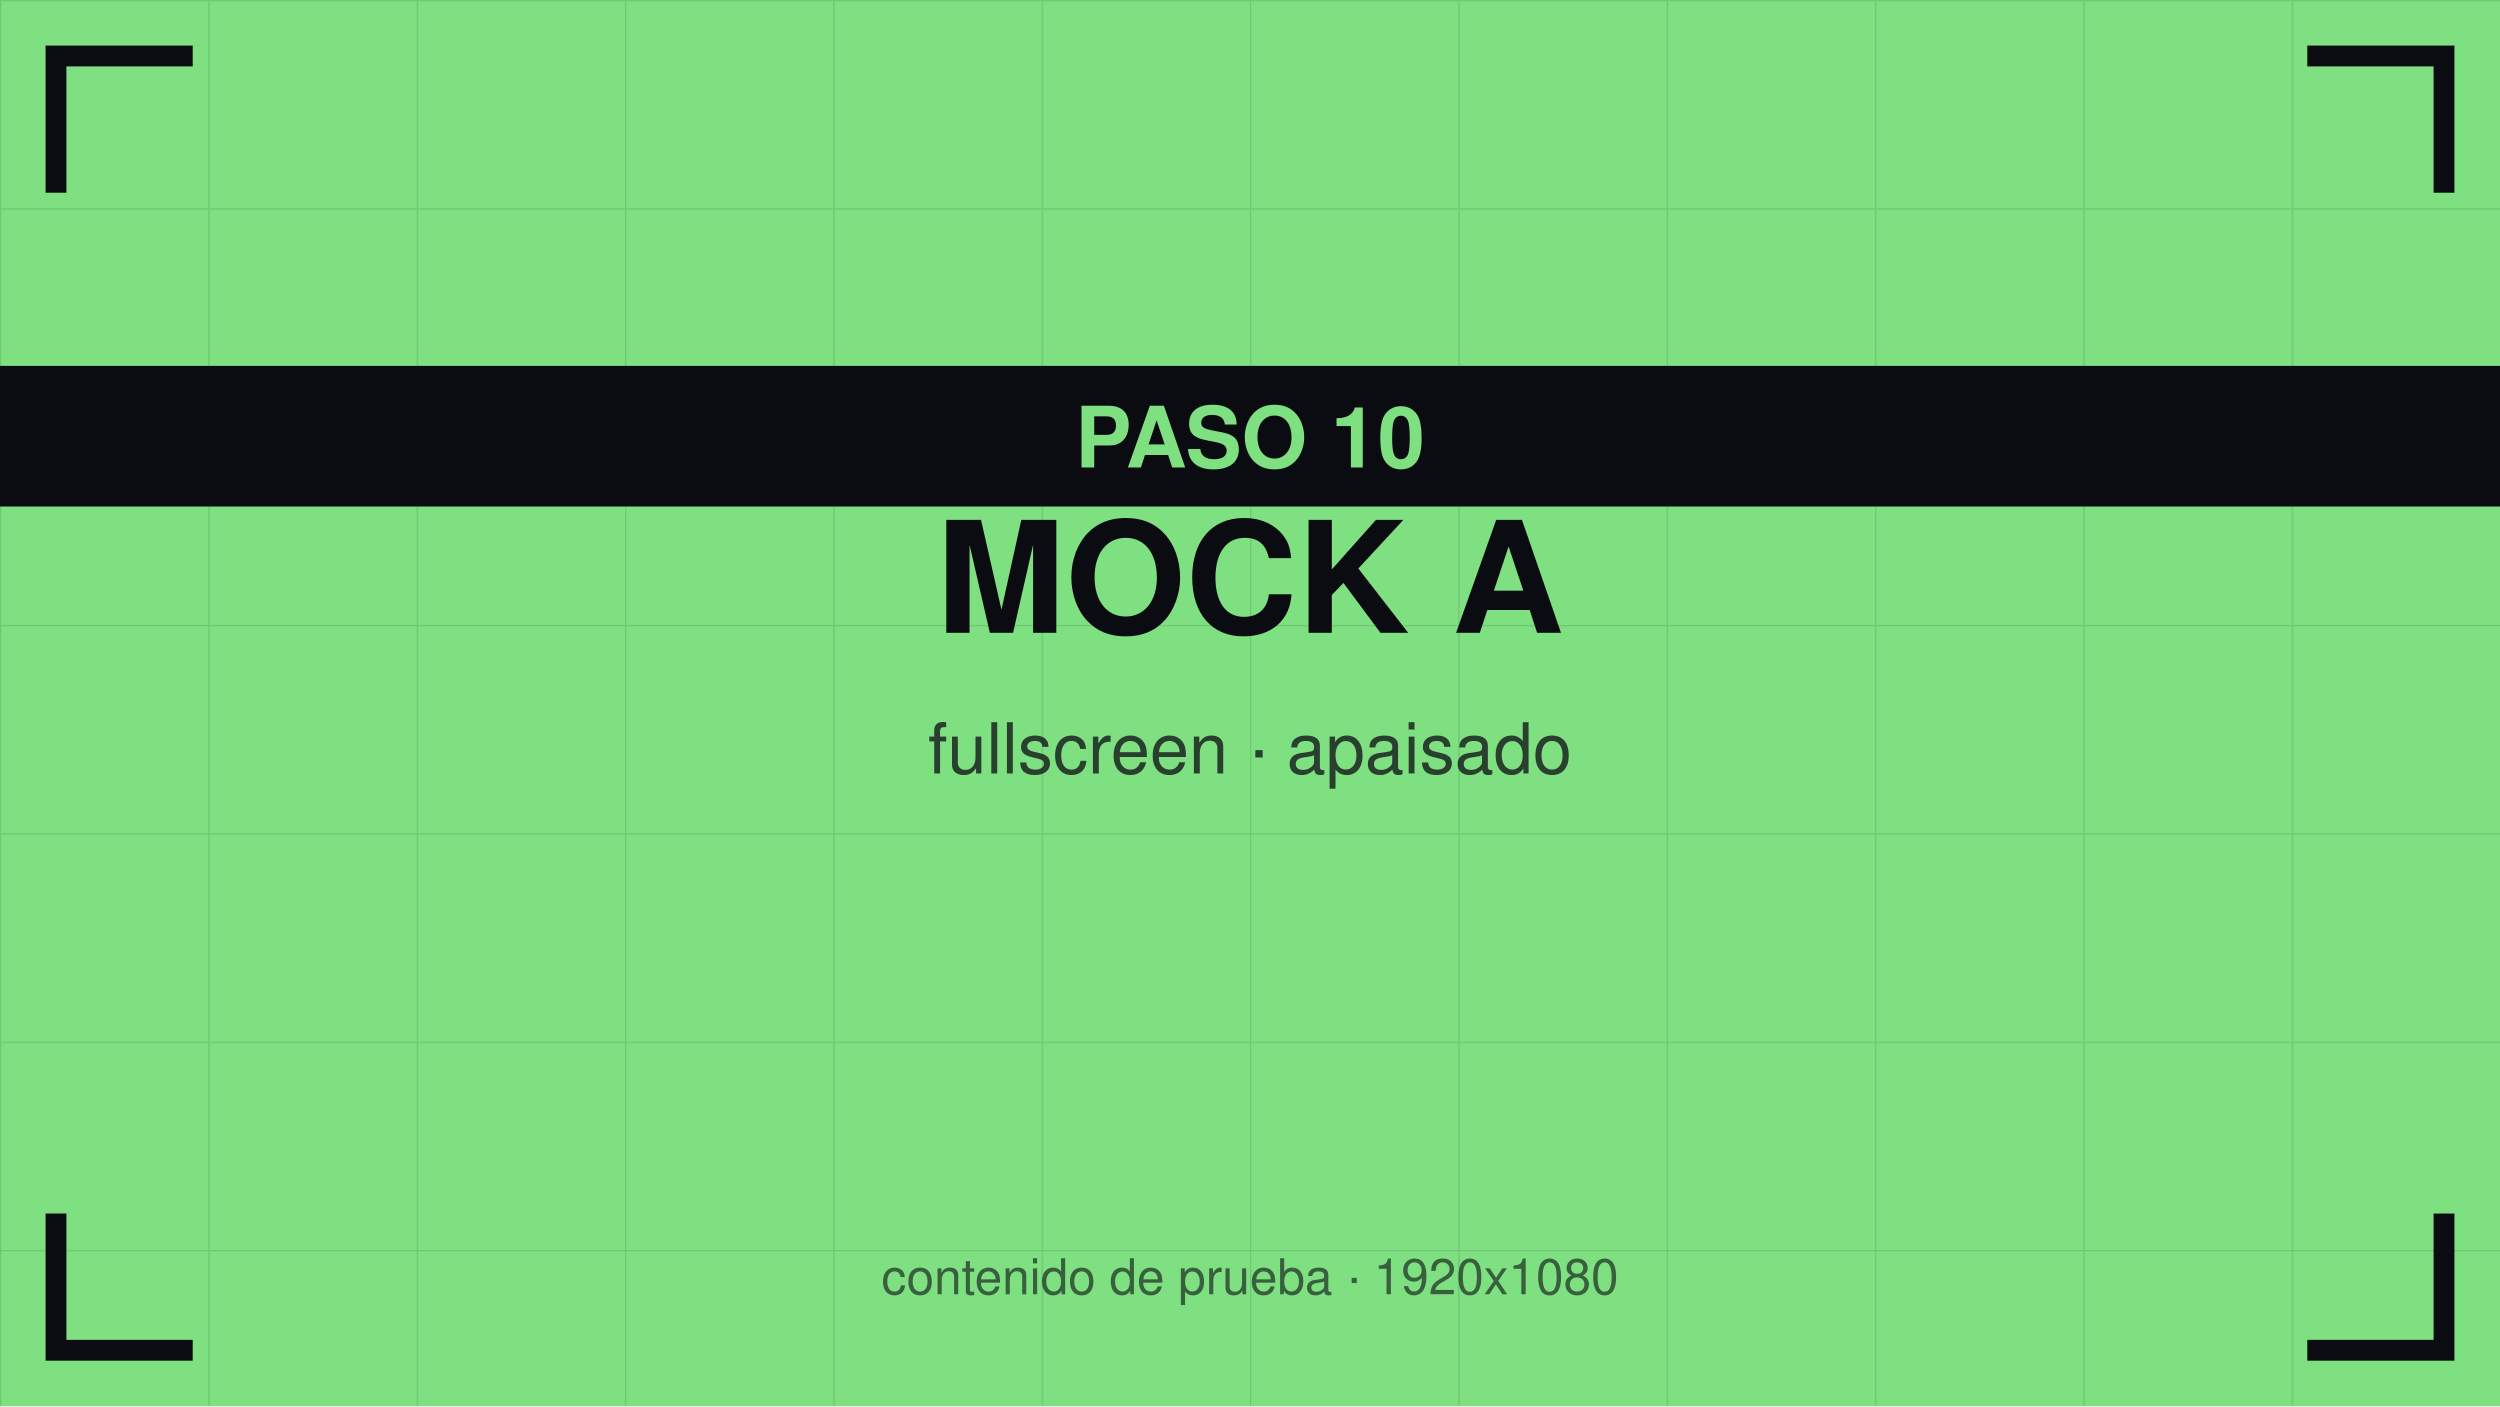
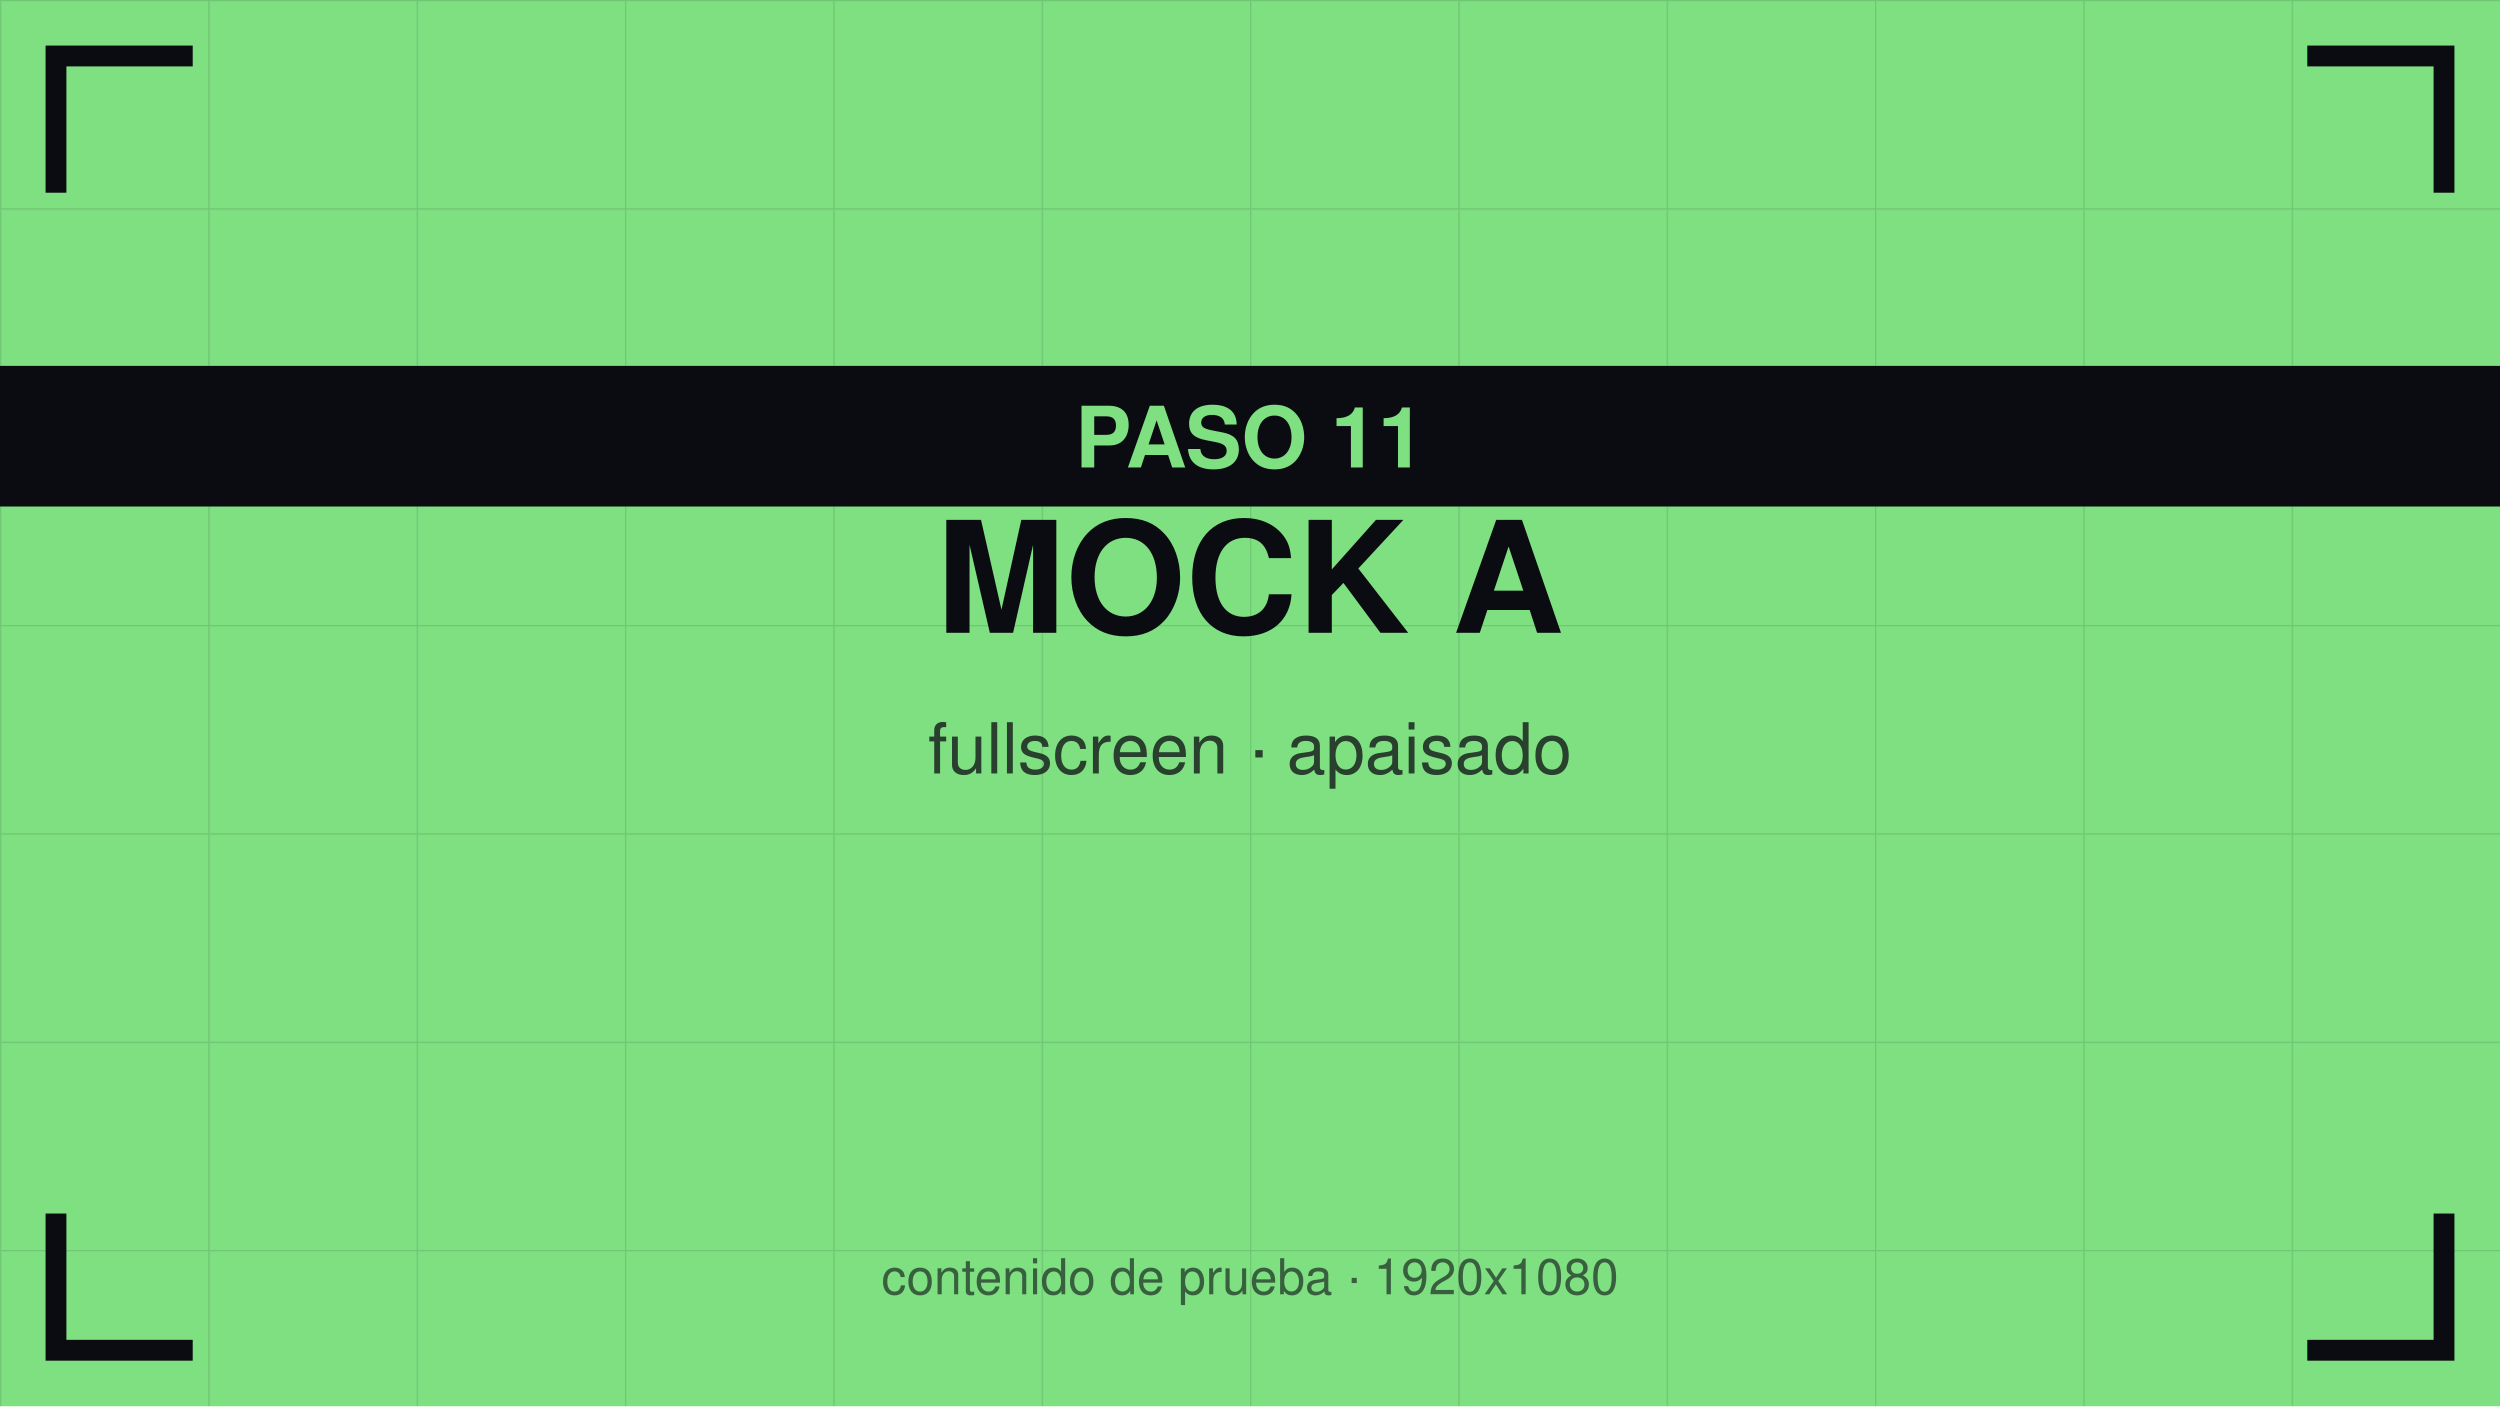
<svg xmlns="http://www.w3.org/2000/svg" viewBox="0 0 1920 1080" width="1920" height="1080">
  <defs>
    <pattern id="g" width="160" height="160" patternUnits="userSpaceOnUse">
      <path d="M160 0 L0 0 0 160" fill="none" stroke="#0b0b12" stroke-opacity="0.12" stroke-width="2" />
    </pattern>
  </defs>
  <rect width="1920" height="1080" fill="#7ee081" />
  <rect width="1920" height="1080" fill="url(#g)" />
  <path d="M43 140 V43 H140" stroke="#0b0b12" stroke-width="16" fill="none" stroke-linecap="square" />
  <path d="M1877 140 V43 H1780" stroke="#0b0b12" stroke-width="16" fill="none" stroke-linecap="square" />
  <path d="M43 940 V1037 H140" stroke="#0b0b12" stroke-width="16" fill="none" stroke-linecap="square" />
  <path d="M1877 940 V1037 H1780" stroke="#0b0b12" stroke-width="16" fill="none" stroke-linecap="square" />
  <text x="960" y="486" font-family="Helvetica,Arial,sans-serif" font-size="119" font-weight="bold" fill="#0b0b12" text-anchor="middle">MOCK A</text>
  <text x="960" y="594" font-family="Helvetica,Arial,sans-serif" font-size="54" fill="#0b0b12" fill-opacity="0.75" text-anchor="middle">fullscreen · apaisado</text>
  <rect y="281" width="1920" height="108" fill="#0b0b12" />
-   <text x="960" y="359" font-family="Helvetica,Arial,sans-serif" font-size="65" font-weight="bold" fill="#7ee081" text-anchor="middle">PASO 10</text>
+   <text x="960" y="359" font-family="Helvetica,Arial,sans-serif" font-size="65" font-weight="bold" fill="#7ee081" text-anchor="middle">PASO 11</text>
  <text x="960" y="994" font-family="Helvetica,Arial,sans-serif" font-size="38" fill="#0b0b12" fill-opacity="0.6" text-anchor="middle">contenido de prueba · 1920x1080</text>
</svg>
